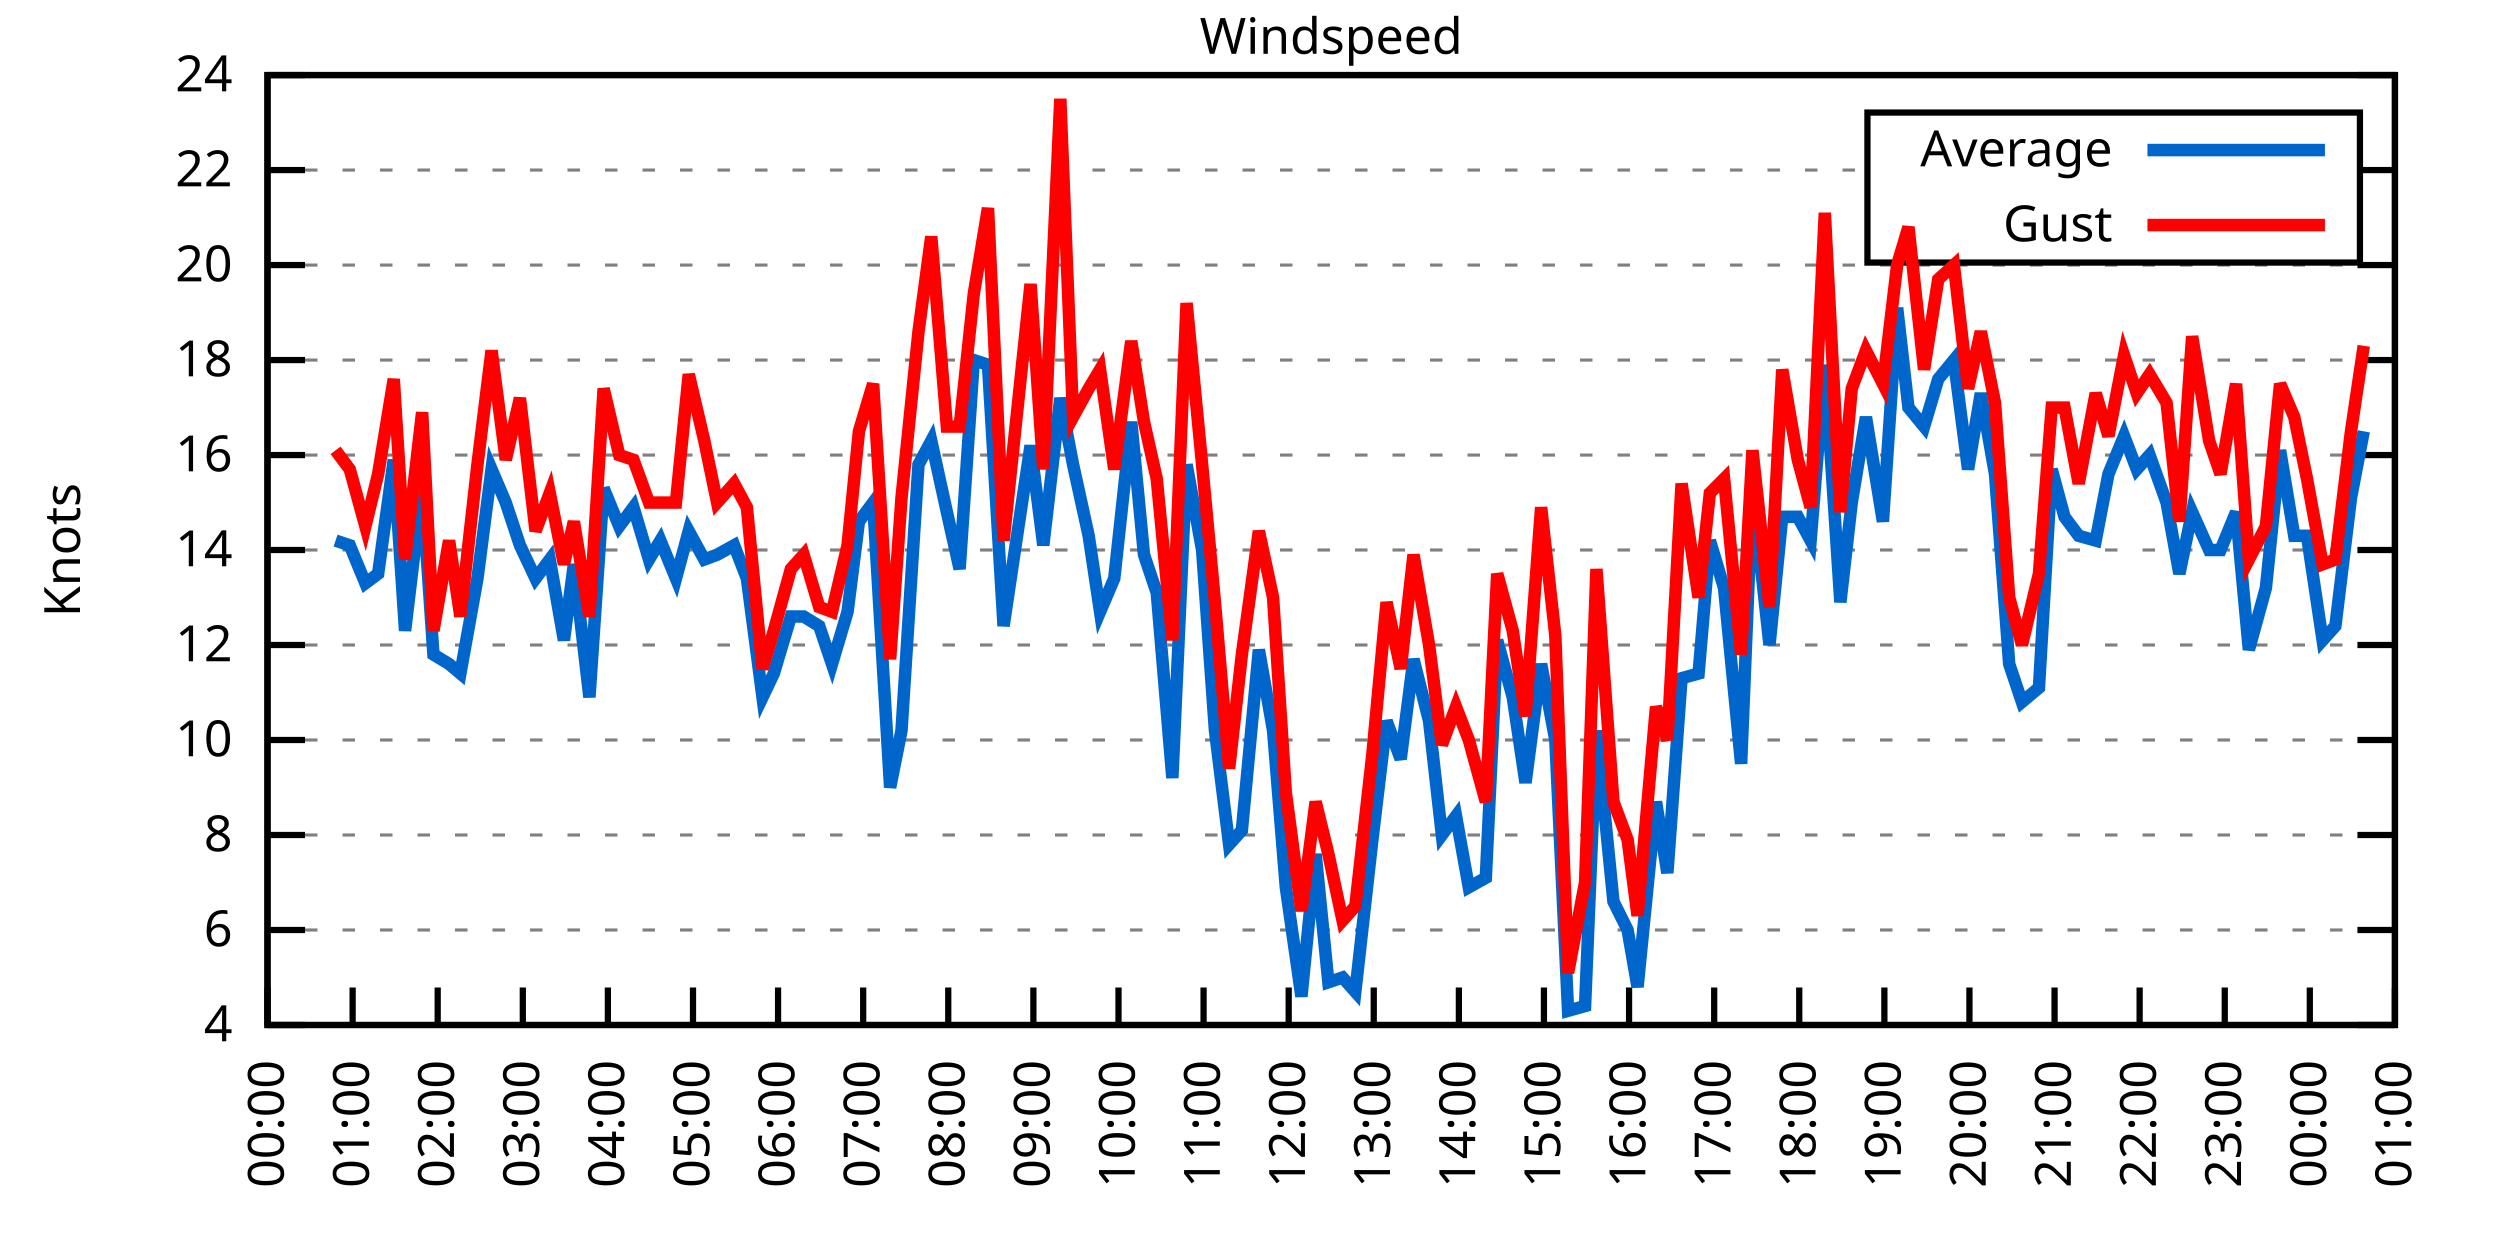
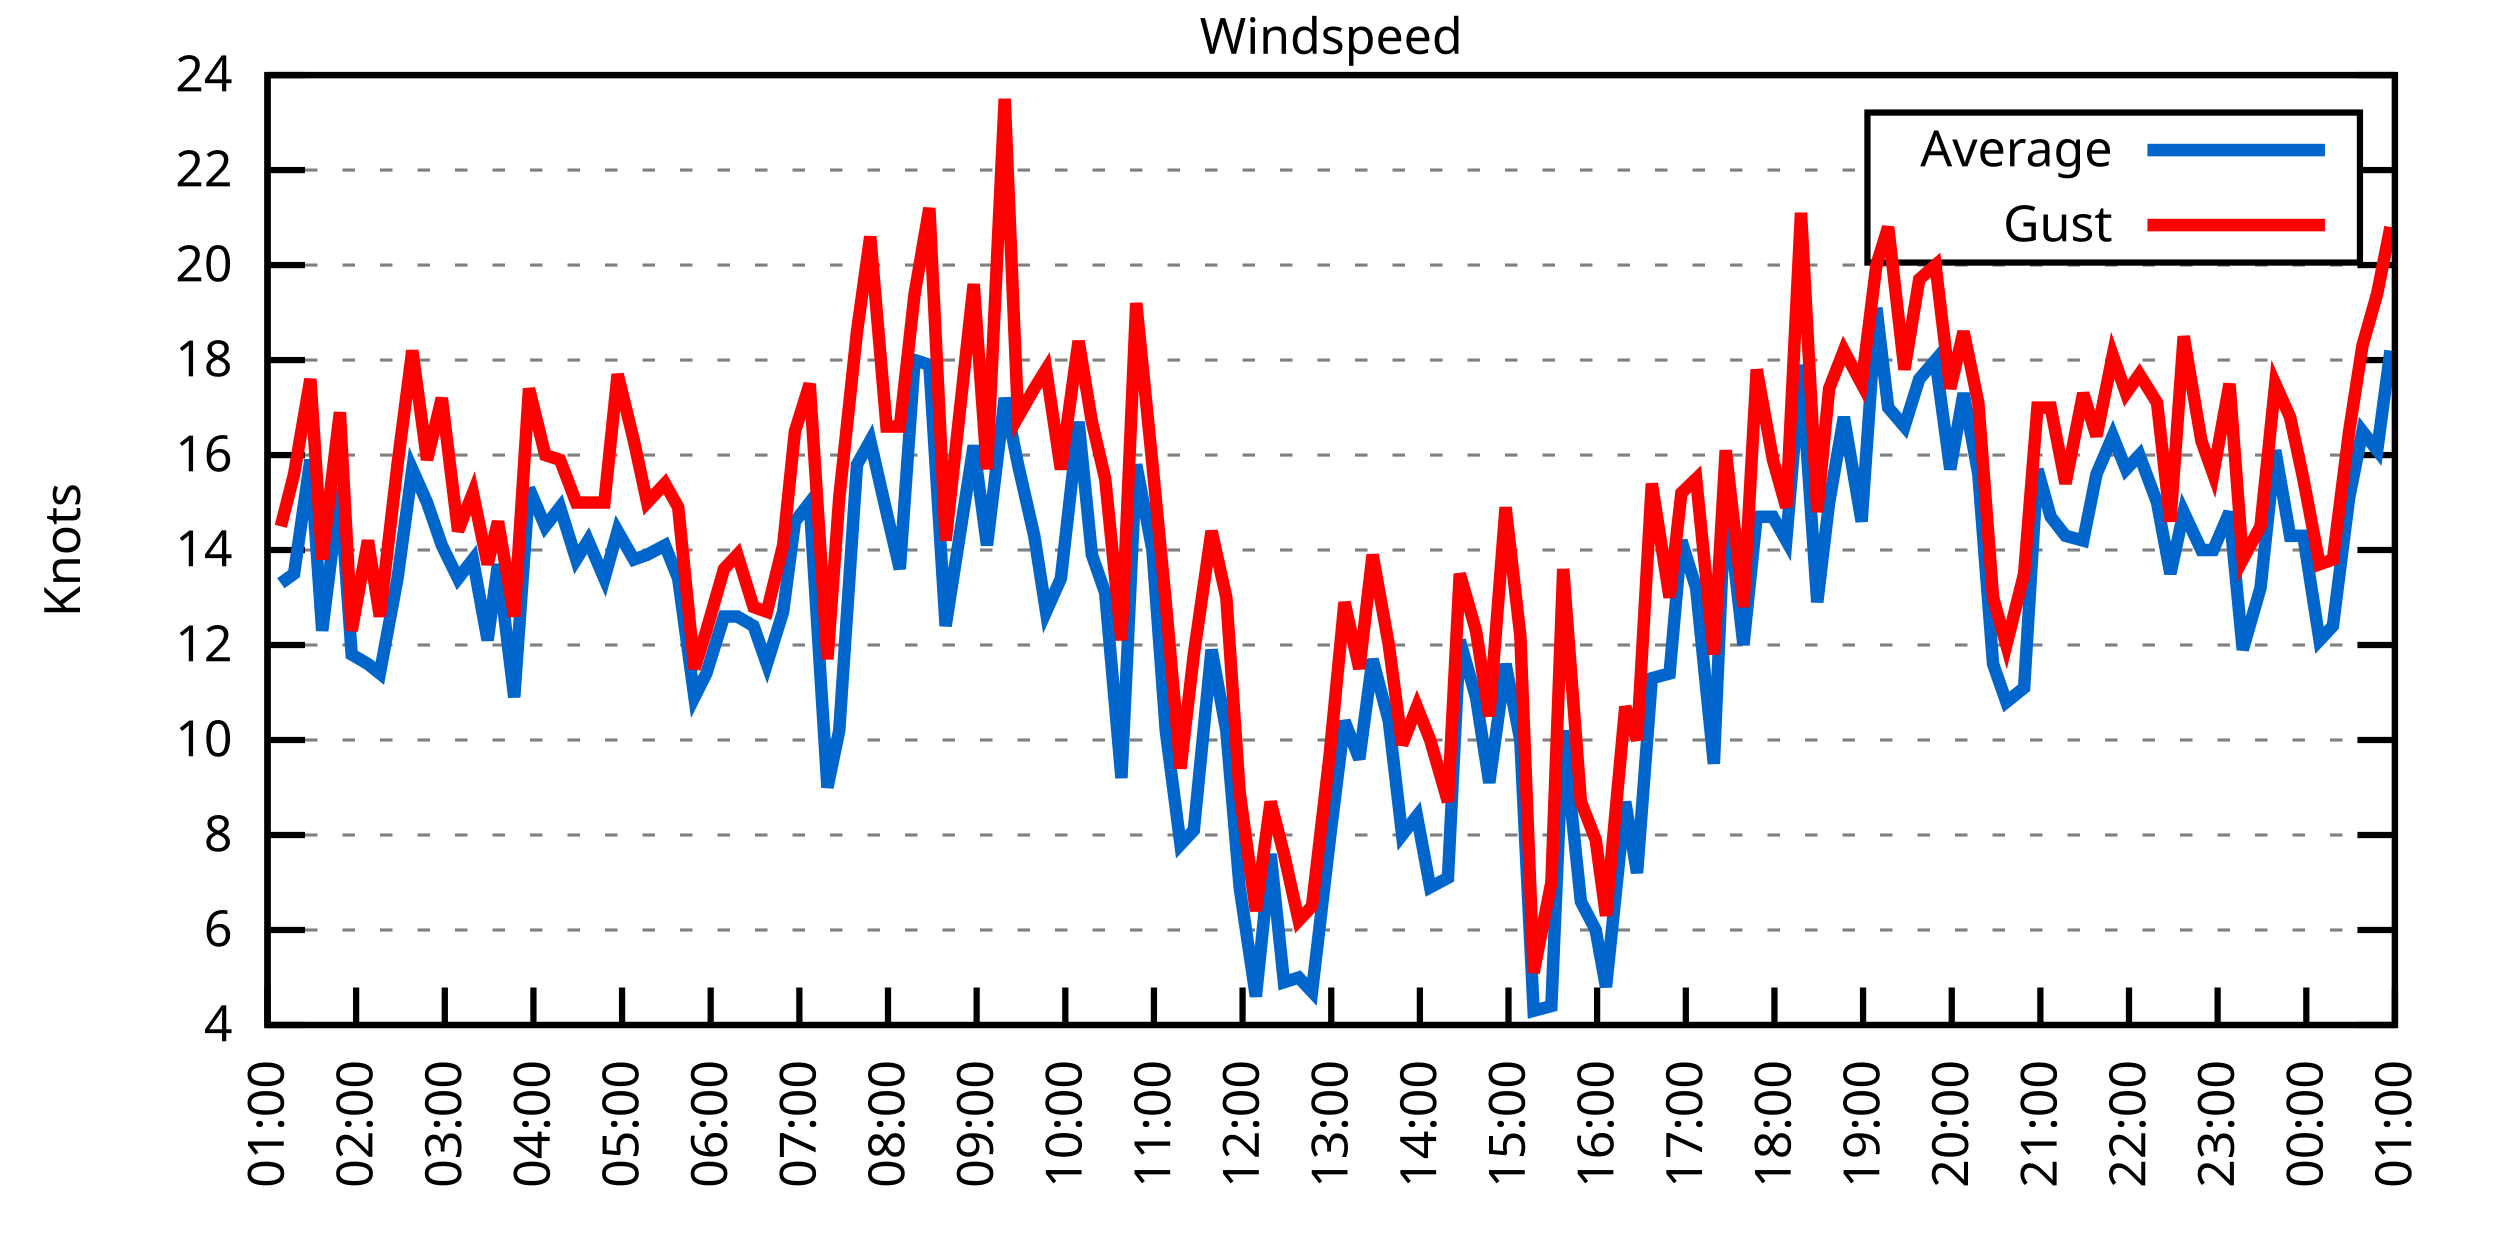
<svg xmlns="http://www.w3.org/2000/svg" xmlns:xlink="http://www.w3.org/1999/xlink" width="400" height="200" viewBox="0 0 400 200">
  <g id="gnuplot_canvas">
    <rect x="0" y="0" width="400" height="200" fill="none" />
    <defs>
      <circle id="gpDot" r="0.5" stroke-width="0.5" stroke="currentColor" />
      <path id="gpPt0" stroke-width="0.333" stroke="currentColor" d="M-1,0 h2 M0,-1 v2" />
      <path id="gpPt1" stroke-width="0.333" stroke="currentColor" d="M-1,-1 L1,1 M1,-1 L-1,1" />
      <path id="gpPt2" stroke-width="0.333" stroke="currentColor" d="M-1,0 L1,0 M0,-1 L0,1 M-1,-1 L1,1 M-1,1 L1,-1" />
      <rect id="gpPt3" stroke-width="0.333" stroke="currentColor" x="-1" y="-1" width="2" height="2" />
      <rect id="gpPt4" stroke-width="0.333" stroke="currentColor" fill="currentColor" x="-1" y="-1" width="2" height="2" />
      <circle id="gpPt5" stroke-width="0.333" stroke="currentColor" cx="0" cy="0" r="1" />
      <use xlink:href="#gpPt5" id="gpPt6" fill="currentColor" stroke="none" />
      <path id="gpPt7" stroke-width="0.333" stroke="currentColor" d="M0,-1.33 L-1.33,0.67 L1.33,0.67 z" />
      <use xlink:href="#gpPt7" id="gpPt8" fill="currentColor" stroke="none" />
      <use xlink:href="#gpPt7" id="gpPt9" stroke="currentColor" transform="rotate(180)" />
      <use xlink:href="#gpPt9" id="gpPt10" fill="currentColor" stroke="none" />
      <use xlink:href="#gpPt3" id="gpPt11" stroke="currentColor" transform="rotate(45)" />
      <use xlink:href="#gpPt11" id="gpPt12" fill="currentColor" stroke="none" />
      <path id="gpPt13" stroke-width="0.333" stroke="currentColor" d="M0,1.330 L1.265,0.411 L0.782,-1.067 L-0.782,-1.076 L-1.265,0.411 z" />
      <use xlink:href="#gpPt13" id="gpPt14" fill="currentColor" stroke="none" />
      <filter id="textbox" filterUnits="objectBoundingBox" x="0" y="0" height="1" width="1">
        <feFlood flood-color="white" flood-opacity="1" result="bgnd" />
        <feComposite in="SourceGraphic" in2="bgnd" operator="atop" />
      </filter>
      <filter id="greybox" filterUnits="objectBoundingBox" x="0" y="0" height="1" width="1">
        <feFlood flood-color="lightgrey" flood-opacity="1" result="grey" />
        <feComposite in="SourceGraphic" in2="grey" operator="atop" />
      </filter>
    </defs>
    <g fill="none" color="white" stroke="currentColor" stroke-width="1.00" stroke-linecap="butt" stroke-linejoin="miter">
</g>
    <g fill="none" color="black" stroke="currentColor" stroke-width="1.00" stroke-linecap="butt" stroke-linejoin="miter">
      <g stroke="none" shape-rendering="crispEdges">
        <polygon fill="rgb(255, 255, 255)" points="42.80,164.00 383.18,164.00 383.18,12.02 42.80,12.02 " />
      </g>
    </g>
    <g fill="none" color="black" stroke="currentColor" stroke-width="1.00" stroke-linecap="butt" stroke-linejoin="miter">
</g>
    <g fill="none" color="black" stroke="black" stroke-width="0.50" stroke-linecap="butt" stroke-linejoin="miter">
</g>
    <g fill="none" color="gray" stroke="currentColor" stroke-width="0.50" stroke-linecap="butt" stroke-linejoin="miter">
      <path stroke="gray" stroke-dasharray="2,4" class="gridline" d="M42.80,164.00 L383.19,164.00  " />
    </g>
    <g fill="none" color="gray" stroke="gray" stroke-width="1.00" stroke-linecap="butt" stroke-linejoin="miter">
</g>
    <g fill="none" color="black" stroke="currentColor" stroke-width="1.00" stroke-linecap="butt" stroke-linejoin="miter">
      <path stroke="black" d="M42.80,164.00 L48.80,164.00 M383.19,164.00 L377.19,164.00  " />
      <g transform="translate(37.20,166.60)" stroke="none" fill="black" font-family="Sans" font-size="8.00" text-anchor="end">
        <text>
          <tspan font-family="Sans"> 4</tspan>
        </text>
      </g>
    </g>
    <g fill="none" color="black" stroke="currentColor" stroke-width="1.00" stroke-linecap="butt" stroke-linejoin="miter">
</g>
    <g fill="none" color="black" stroke="black" stroke-width="0.50" stroke-linecap="butt" stroke-linejoin="miter">
</g>
    <g fill="none" color="gray" stroke="currentColor" stroke-width="0.50" stroke-linecap="butt" stroke-linejoin="miter">
      <path stroke="gray" stroke-dasharray="2,4" class="gridline" d="M42.80,148.80 L383.19,148.80  " />
    </g>
    <g fill="none" color="gray" stroke="gray" stroke-width="1.00" stroke-linecap="butt" stroke-linejoin="miter">
</g>
    <g fill="none" color="black" stroke="currentColor" stroke-width="1.00" stroke-linecap="butt" stroke-linejoin="miter">
      <path stroke="black" d="M42.80,148.80 L48.80,148.80 M383.19,148.80 L377.19,148.80  " />
      <g transform="translate(37.20,151.40)" stroke="none" fill="black" font-family="Sans" font-size="8.00" text-anchor="end">
        <text>
          <tspan font-family="Sans"> 6</tspan>
        </text>
      </g>
    </g>
    <g fill="none" color="black" stroke="currentColor" stroke-width="1.00" stroke-linecap="butt" stroke-linejoin="miter">
</g>
    <g fill="none" color="black" stroke="black" stroke-width="0.50" stroke-linecap="butt" stroke-linejoin="miter">
</g>
    <g fill="none" color="gray" stroke="currentColor" stroke-width="0.50" stroke-linecap="butt" stroke-linejoin="miter">
      <path stroke="gray" stroke-dasharray="2,4" class="gridline" d="M42.80,133.60 L383.19,133.60  " />
    </g>
    <g fill="none" color="gray" stroke="gray" stroke-width="1.00" stroke-linecap="butt" stroke-linejoin="miter">
</g>
    <g fill="none" color="black" stroke="currentColor" stroke-width="1.00" stroke-linecap="butt" stroke-linejoin="miter">
      <path stroke="black" d="M42.80,133.60 L48.80,133.60 M383.19,133.60 L377.19,133.60  " />
      <g transform="translate(37.20,136.20)" stroke="none" fill="black" font-family="Sans" font-size="8.00" text-anchor="end">
        <text>
          <tspan font-family="Sans"> 8</tspan>
        </text>
      </g>
    </g>
    <g fill="none" color="black" stroke="currentColor" stroke-width="1.00" stroke-linecap="butt" stroke-linejoin="miter">
</g>
    <g fill="none" color="black" stroke="black" stroke-width="0.50" stroke-linecap="butt" stroke-linejoin="miter">
</g>
    <g fill="none" color="gray" stroke="currentColor" stroke-width="0.50" stroke-linecap="butt" stroke-linejoin="miter">
      <path stroke="gray" stroke-dasharray="2,4" class="gridline" d="M42.80,118.40 L383.19,118.40  " />
    </g>
    <g fill="none" color="gray" stroke="gray" stroke-width="1.00" stroke-linecap="butt" stroke-linejoin="miter">
</g>
    <g fill="none" color="black" stroke="currentColor" stroke-width="1.00" stroke-linecap="butt" stroke-linejoin="miter">
      <path stroke="black" d="M42.80,118.40 L48.80,118.40 M383.19,118.40 L377.19,118.40  " />
      <g transform="translate(37.20,121.00)" stroke="none" fill="black" font-family="Sans" font-size="8.00" text-anchor="end">
        <text>
          <tspan font-family="Sans"> 10</tspan>
        </text>
      </g>
    </g>
    <g fill="none" color="black" stroke="currentColor" stroke-width="1.00" stroke-linecap="butt" stroke-linejoin="miter">
</g>
    <g fill="none" color="black" stroke="black" stroke-width="0.50" stroke-linecap="butt" stroke-linejoin="miter">
</g>
    <g fill="none" color="gray" stroke="currentColor" stroke-width="0.50" stroke-linecap="butt" stroke-linejoin="miter">
      <path stroke="gray" stroke-dasharray="2,4" class="gridline" d="M42.80,103.20 L383.19,103.20  " />
    </g>
    <g fill="none" color="gray" stroke="gray" stroke-width="1.00" stroke-linecap="butt" stroke-linejoin="miter">
</g>
    <g fill="none" color="black" stroke="currentColor" stroke-width="1.00" stroke-linecap="butt" stroke-linejoin="miter">
      <path stroke="black" d="M42.80,103.20 L48.80,103.20 M383.19,103.20 L377.19,103.20  " />
      <g transform="translate(37.20,105.80)" stroke="none" fill="black" font-family="Sans" font-size="8.00" text-anchor="end">
        <text>
          <tspan font-family="Sans"> 12</tspan>
        </text>
      </g>
    </g>
    <g fill="none" color="black" stroke="currentColor" stroke-width="1.00" stroke-linecap="butt" stroke-linejoin="miter">
</g>
    <g fill="none" color="black" stroke="black" stroke-width="0.50" stroke-linecap="butt" stroke-linejoin="miter">
</g>
    <g fill="none" color="gray" stroke="currentColor" stroke-width="0.50" stroke-linecap="butt" stroke-linejoin="miter">
      <path stroke="gray" stroke-dasharray="2,4" class="gridline" d="M42.80,88.00 L383.19,88.00  " />
    </g>
    <g fill="none" color="gray" stroke="gray" stroke-width="1.00" stroke-linecap="butt" stroke-linejoin="miter">
</g>
    <g fill="none" color="black" stroke="currentColor" stroke-width="1.00" stroke-linecap="butt" stroke-linejoin="miter">
      <path stroke="black" d="M42.80,88.00 L48.80,88.00 M383.19,88.00 L377.19,88.00  " />
      <g transform="translate(37.20,90.60)" stroke="none" fill="black" font-family="Sans" font-size="8.00" text-anchor="end">
        <text>
          <tspan font-family="Sans"> 14</tspan>
        </text>
      </g>
    </g>
    <g fill="none" color="black" stroke="currentColor" stroke-width="1.00" stroke-linecap="butt" stroke-linejoin="miter">
</g>
    <g fill="none" color="black" stroke="black" stroke-width="0.50" stroke-linecap="butt" stroke-linejoin="miter">
</g>
    <g fill="none" color="gray" stroke="currentColor" stroke-width="0.50" stroke-linecap="butt" stroke-linejoin="miter">
      <path stroke="gray" stroke-dasharray="2,4" class="gridline" d="M42.80,72.81 L383.19,72.81  " />
    </g>
    <g fill="none" color="gray" stroke="gray" stroke-width="1.00" stroke-linecap="butt" stroke-linejoin="miter">
</g>
    <g fill="none" color="black" stroke="currentColor" stroke-width="1.00" stroke-linecap="butt" stroke-linejoin="miter">
      <path stroke="black" d="M42.80,72.81 L48.80,72.81 M383.19,72.81 L377.19,72.81  " />
      <g transform="translate(37.20,75.41)" stroke="none" fill="black" font-family="Sans" font-size="8.00" text-anchor="end">
        <text>
          <tspan font-family="Sans"> 16</tspan>
        </text>
      </g>
    </g>
    <g fill="none" color="black" stroke="currentColor" stroke-width="1.00" stroke-linecap="butt" stroke-linejoin="miter">
</g>
    <g fill="none" color="black" stroke="black" stroke-width="0.50" stroke-linecap="butt" stroke-linejoin="miter">
</g>
    <g fill="none" color="gray" stroke="currentColor" stroke-width="0.50" stroke-linecap="butt" stroke-linejoin="miter">
      <path stroke="gray" stroke-dasharray="2,4" class="gridline" d="M42.80,57.61 L383.19,57.61  " />
    </g>
    <g fill="none" color="gray" stroke="gray" stroke-width="1.00" stroke-linecap="butt" stroke-linejoin="miter">
</g>
    <g fill="none" color="black" stroke="currentColor" stroke-width="1.00" stroke-linecap="butt" stroke-linejoin="miter">
      <path stroke="black" d="M42.80,57.61 L48.80,57.61 M383.19,57.61 L377.19,57.61  " />
      <g transform="translate(37.20,60.21)" stroke="none" fill="black" font-family="Sans" font-size="8.00" text-anchor="end">
        <text>
          <tspan font-family="Sans"> 18</tspan>
        </text>
      </g>
    </g>
    <g fill="none" color="black" stroke="currentColor" stroke-width="1.00" stroke-linecap="butt" stroke-linejoin="miter">
</g>
    <g fill="none" color="black" stroke="black" stroke-width="0.50" stroke-linecap="butt" stroke-linejoin="miter">
</g>
    <g fill="none" color="gray" stroke="currentColor" stroke-width="0.50" stroke-linecap="butt" stroke-linejoin="miter">
      <path stroke="gray" stroke-dasharray="2,4" class="gridline" d="M42.80,42.41 L383.19,42.41  " />
    </g>
    <g fill="none" color="gray" stroke="gray" stroke-width="1.00" stroke-linecap="butt" stroke-linejoin="miter">
</g>
    <g fill="none" color="black" stroke="currentColor" stroke-width="1.00" stroke-linecap="butt" stroke-linejoin="miter">
      <path stroke="black" d="M42.80,42.41 L48.80,42.41 M383.19,42.41 L377.19,42.41  " />
      <g transform="translate(37.20,45.01)" stroke="none" fill="black" font-family="Sans" font-size="8.00" text-anchor="end">
        <text>
          <tspan font-family="Sans"> 20</tspan>
        </text>
      </g>
    </g>
    <g fill="none" color="black" stroke="currentColor" stroke-width="1.00" stroke-linecap="butt" stroke-linejoin="miter">
</g>
    <g fill="none" color="black" stroke="black" stroke-width="0.50" stroke-linecap="butt" stroke-linejoin="miter">
</g>
    <g fill="none" color="gray" stroke="currentColor" stroke-width="0.50" stroke-linecap="butt" stroke-linejoin="miter">
      <path stroke="gray" stroke-dasharray="2,4" class="gridline" d="M42.80,27.21 L298.79,27.21 M377.59,27.21 L383.19,27.21  " />
    </g>
    <g fill="none" color="gray" stroke="gray" stroke-width="1.00" stroke-linecap="butt" stroke-linejoin="miter">
</g>
    <g fill="none" color="black" stroke="currentColor" stroke-width="1.00" stroke-linecap="butt" stroke-linejoin="miter">
      <path stroke="black" d="M42.80,27.21 L48.80,27.21 M383.19,27.21 L377.19,27.21  " />
      <g transform="translate(37.20,29.81)" stroke="none" fill="black" font-family="Sans" font-size="8.00" text-anchor="end">
        <text>
          <tspan font-family="Sans"> 22</tspan>
        </text>
      </g>
    </g>
    <g fill="none" color="black" stroke="currentColor" stroke-width="1.00" stroke-linecap="butt" stroke-linejoin="miter">
</g>
    <g fill="none" color="black" stroke="black" stroke-width="0.50" stroke-linecap="butt" stroke-linejoin="miter">
</g>
    <g fill="none" color="gray" stroke="currentColor" stroke-width="0.50" stroke-linecap="butt" stroke-linejoin="miter">
      <path stroke="gray" stroke-dasharray="2,4" class="gridline" d="M42.80,12.01 L383.19,12.01  " />
    </g>
    <g fill="none" color="gray" stroke="gray" stroke-width="1.00" stroke-linecap="butt" stroke-linejoin="miter">
</g>
    <g fill="none" color="black" stroke="currentColor" stroke-width="1.00" stroke-linecap="butt" stroke-linejoin="miter">
      <path stroke="black" d="M42.80,12.01 L48.80,12.01 M383.19,12.01 L377.19,12.01  " />
      <g transform="translate(37.20,14.61)" stroke="none" fill="black" font-family="Sans" font-size="8.00" text-anchor="end">
        <text>
          <tspan font-family="Sans"> 24</tspan>
        </text>
      </g>
    </g>
    <g fill="none" color="black" stroke="currentColor" stroke-width="1.00" stroke-linecap="butt" stroke-linejoin="miter">
      <path stroke="black" d="M42.80,164.00 L42.80,158.00  " />
      <g transform="translate(45.40,169.60) rotate(270.00)" stroke="none" fill="black" font-family="Sans" font-size="8.00" text-anchor="end">
        <text>
-           <tspan font-family="Sans">00:00</tspan>
-         </text>
-       </g>
-     </g>
-     <g fill="none" color="black" stroke="currentColor" stroke-width="1.00" stroke-linecap="butt" stroke-linejoin="miter">
-       <path stroke="black" d="M56.42,164.00 L56.42,158.00  " />
-       <g transform="translate(59.02,169.60) rotate(270.00)" stroke="none" fill="black" font-family="Sans" font-size="8.00" text-anchor="end">
-         <text>
          <tspan font-family="Sans">01:00</tspan>
        </text>
      </g>
    </g>
    <g fill="none" color="black" stroke="currentColor" stroke-width="1.00" stroke-linecap="butt" stroke-linejoin="miter">
-       <path stroke="black" d="M70.03,164.00 L70.03,158.00  " />
-       <g transform="translate(72.63,169.60) rotate(270.00)" stroke="none" fill="black" font-family="Sans" font-size="8.00" text-anchor="end">
+       <path stroke="black" d="M56.98,164.00 L56.98,158.00  " />
+       <g transform="translate(59.58,169.60) rotate(270.00)" stroke="none" fill="black" font-family="Sans" font-size="8.00" text-anchor="end">
        <text>
          <tspan font-family="Sans">02:00</tspan>
        </text>
      </g>
    </g>
    <g fill="none" color="black" stroke="currentColor" stroke-width="1.00" stroke-linecap="butt" stroke-linejoin="miter">
-       <path stroke="black" d="M83.65,164.00 L83.65,158.00  " />
-       <g transform="translate(86.25,169.60) rotate(270.00)" stroke="none" fill="black" font-family="Sans" font-size="8.00" text-anchor="end">
+       <path stroke="black" d="M71.17,164.00 L71.17,158.00  " />
+       <g transform="translate(73.77,169.60) rotate(270.00)" stroke="none" fill="black" font-family="Sans" font-size="8.00" text-anchor="end">
        <text>
          <tspan font-family="Sans">03:00</tspan>
        </text>
      </g>
    </g>
    <g fill="none" color="black" stroke="currentColor" stroke-width="1.00" stroke-linecap="butt" stroke-linejoin="miter">
-       <path stroke="black" d="M97.26,164.00 L97.26,158.00  " />
-       <g transform="translate(99.86,169.60) rotate(270.00)" stroke="none" fill="black" font-family="Sans" font-size="8.00" text-anchor="end">
+       <path stroke="black" d="M85.35,164.00 L85.35,158.00  " />
+       <g transform="translate(87.95,169.60) rotate(270.00)" stroke="none" fill="black" font-family="Sans" font-size="8.00" text-anchor="end">
        <text>
          <tspan font-family="Sans">04:00</tspan>
        </text>
      </g>
    </g>
    <g fill="none" color="black" stroke="currentColor" stroke-width="1.00" stroke-linecap="butt" stroke-linejoin="miter">
-       <path stroke="black" d="M110.88,164.00 L110.88,158.00  " />
-       <g transform="translate(113.48,169.60) rotate(270.00)" stroke="none" fill="black" font-family="Sans" font-size="8.00" text-anchor="end">
+       <path stroke="black" d="M99.53,164.00 L99.53,158.00  " />
+       <g transform="translate(102.13,169.60) rotate(270.00)" stroke="none" fill="black" font-family="Sans" font-size="8.00" text-anchor="end">
        <text>
          <tspan font-family="Sans">05:00</tspan>
        </text>
      </g>
    </g>
    <g fill="none" color="black" stroke="currentColor" stroke-width="1.00" stroke-linecap="butt" stroke-linejoin="miter">
-       <path stroke="black" d="M124.49,164.00 L124.49,158.00  " />
-       <g transform="translate(127.09,169.60) rotate(270.00)" stroke="none" fill="black" font-family="Sans" font-size="8.00" text-anchor="end">
+       <path stroke="black" d="M113.71,164.00 L113.71,158.00  " />
+       <g transform="translate(116.31,169.60) rotate(270.00)" stroke="none" fill="black" font-family="Sans" font-size="8.00" text-anchor="end">
        <text>
          <tspan font-family="Sans">06:00</tspan>
        </text>
      </g>
    </g>
    <g fill="none" color="black" stroke="currentColor" stroke-width="1.00" stroke-linecap="butt" stroke-linejoin="miter">
-       <path stroke="black" d="M138.11,164.00 L138.11,158.00  " />
-       <g transform="translate(140.71,169.60) rotate(270.00)" stroke="none" fill="black" font-family="Sans" font-size="8.00" text-anchor="end">
+       <path stroke="black" d="M127.90,164.00 L127.90,158.00  " />
+       <g transform="translate(130.50,169.60) rotate(270.00)" stroke="none" fill="black" font-family="Sans" font-size="8.00" text-anchor="end">
        <text>
          <tspan font-family="Sans">07:00</tspan>
        </text>
      </g>
    </g>
    <g fill="none" color="black" stroke="currentColor" stroke-width="1.00" stroke-linecap="butt" stroke-linejoin="miter">
-       <path stroke="black" d="M151.72,164.00 L151.72,158.00  " />
-       <g transform="translate(154.32,169.60) rotate(270.00)" stroke="none" fill="black" font-family="Sans" font-size="8.00" text-anchor="end">
+       <path stroke="black" d="M142.08,164.00 L142.08,158.00  " />
+       <g transform="translate(144.68,169.60) rotate(270.00)" stroke="none" fill="black" font-family="Sans" font-size="8.00" text-anchor="end">
        <text>
          <tspan font-family="Sans">08:00</tspan>
        </text>
      </g>
    </g>
    <g fill="none" color="black" stroke="currentColor" stroke-width="1.00" stroke-linecap="butt" stroke-linejoin="miter">
-       <path stroke="black" d="M165.34,164.00 L165.34,158.00  " />
-       <g transform="translate(167.94,169.60) rotate(270.00)" stroke="none" fill="black" font-family="Sans" font-size="8.00" text-anchor="end">
+       <path stroke="black" d="M156.26,164.00 L156.26,158.00  " />
+       <g transform="translate(158.86,169.60) rotate(270.00)" stroke="none" fill="black" font-family="Sans" font-size="8.00" text-anchor="end">
        <text>
          <tspan font-family="Sans">09:00</tspan>
        </text>
      </g>
    </g>
    <g fill="none" color="black" stroke="currentColor" stroke-width="1.00" stroke-linecap="butt" stroke-linejoin="miter">
-       <path stroke="black" d="M178.96,164.00 L178.96,158.00  " />
-       <g transform="translate(181.56,169.60) rotate(270.00)" stroke="none" fill="black" font-family="Sans" font-size="8.00" text-anchor="end">
+       <path stroke="black" d="M170.45,164.00 L170.45,158.00  " />
+       <g transform="translate(173.05,169.60) rotate(270.00)" stroke="none" fill="black" font-family="Sans" font-size="8.00" text-anchor="end">
        <text>
          <tspan font-family="Sans">10:00</tspan>
        </text>
      </g>
    </g>
    <g fill="none" color="black" stroke="currentColor" stroke-width="1.00" stroke-linecap="butt" stroke-linejoin="miter">
-       <path stroke="black" d="M192.57,164.00 L192.57,158.00  " />
-       <g transform="translate(195.17,169.60) rotate(270.00)" stroke="none" fill="black" font-family="Sans" font-size="8.00" text-anchor="end">
+       <path stroke="black" d="M184.63,164.00 L184.63,158.00  " />
+       <g transform="translate(187.23,169.60) rotate(270.00)" stroke="none" fill="black" font-family="Sans" font-size="8.00" text-anchor="end">
        <text>
          <tspan font-family="Sans">11:00</tspan>
        </text>
      </g>
    </g>
    <g fill="none" color="black" stroke="currentColor" stroke-width="1.00" stroke-linecap="butt" stroke-linejoin="miter">
-       <path stroke="black" d="M206.19,164.00 L206.19,158.00  " />
-       <g transform="translate(208.79,169.60) rotate(270.00)" stroke="none" fill="black" font-family="Sans" font-size="8.00" text-anchor="end">
+       <path stroke="black" d="M198.81,164.00 L198.81,158.00  " />
+       <g transform="translate(201.41,169.60) rotate(270.00)" stroke="none" fill="black" font-family="Sans" font-size="8.00" text-anchor="end">
        <text>
          <tspan font-family="Sans">12:00</tspan>
        </text>
      </g>
    </g>
    <g fill="none" color="black" stroke="currentColor" stroke-width="1.00" stroke-linecap="butt" stroke-linejoin="miter">
-       <path stroke="black" d="M219.80,164.00 L219.80,158.00  " />
-       <g transform="translate(222.40,169.60) rotate(270.00)" stroke="none" fill="black" font-family="Sans" font-size="8.00" text-anchor="end">
+       <path stroke="black" d="M213.00,164.00 L213.00,158.00  " />
+       <g transform="translate(215.60,169.60) rotate(270.00)" stroke="none" fill="black" font-family="Sans" font-size="8.00" text-anchor="end">
        <text>
          <tspan font-family="Sans">13:00</tspan>
        </text>
      </g>
    </g>
    <g fill="none" color="black" stroke="currentColor" stroke-width="1.00" stroke-linecap="butt" stroke-linejoin="miter">
-       <path stroke="black" d="M233.42,164.00 L233.42,158.00  " />
-       <g transform="translate(236.02,169.60) rotate(270.00)" stroke="none" fill="black" font-family="Sans" font-size="8.00" text-anchor="end">
+       <path stroke="black" d="M227.18,164.00 L227.18,158.00  " />
+       <g transform="translate(229.78,169.60) rotate(270.00)" stroke="none" fill="black" font-family="Sans" font-size="8.00" text-anchor="end">
        <text>
          <tspan font-family="Sans">14:00</tspan>
        </text>
      </g>
    </g>
    <g fill="none" color="black" stroke="currentColor" stroke-width="1.00" stroke-linecap="butt" stroke-linejoin="miter">
-       <path stroke="black" d="M247.03,164.00 L247.03,158.00  " />
-       <g transform="translate(249.63,169.60) rotate(270.00)" stroke="none" fill="black" font-family="Sans" font-size="8.00" text-anchor="end">
+       <path stroke="black" d="M241.36,164.00 L241.36,158.00  " />
+       <g transform="translate(243.96,169.60) rotate(270.00)" stroke="none" fill="black" font-family="Sans" font-size="8.00" text-anchor="end">
        <text>
          <tspan font-family="Sans">15:00</tspan>
        </text>
      </g>
    </g>
    <g fill="none" color="black" stroke="currentColor" stroke-width="1.00" stroke-linecap="butt" stroke-linejoin="miter">
-       <path stroke="black" d="M260.65,164.00 L260.65,158.00  " />
-       <g transform="translate(263.25,169.60) rotate(270.00)" stroke="none" fill="black" font-family="Sans" font-size="8.00" text-anchor="end">
+       <path stroke="black" d="M255.54,164.00 L255.54,158.00  " />
+       <g transform="translate(258.14,169.60) rotate(270.00)" stroke="none" fill="black" font-family="Sans" font-size="8.00" text-anchor="end">
        <text>
          <tspan font-family="Sans">16:00</tspan>
        </text>
      </g>
    </g>
    <g fill="none" color="black" stroke="currentColor" stroke-width="1.00" stroke-linecap="butt" stroke-linejoin="miter">
-       <path stroke="black" d="M274.27,164.00 L274.27,158.00  " />
-       <g transform="translate(276.87,169.60) rotate(270.00)" stroke="none" fill="black" font-family="Sans" font-size="8.00" text-anchor="end">
+       <path stroke="black" d="M269.73,164.00 L269.73,158.00  " />
+       <g transform="translate(272.33,169.60) rotate(270.00)" stroke="none" fill="black" font-family="Sans" font-size="8.00" text-anchor="end">
        <text>
          <tspan font-family="Sans">17:00</tspan>
        </text>
      </g>
    </g>
    <g fill="none" color="black" stroke="currentColor" stroke-width="1.00" stroke-linecap="butt" stroke-linejoin="miter">
-       <path stroke="black" d="M287.88,164.00 L287.88,158.00  " />
-       <g transform="translate(290.48,169.60) rotate(270.00)" stroke="none" fill="black" font-family="Sans" font-size="8.00" text-anchor="end">
+       <path stroke="black" d="M283.91,164.00 L283.91,158.00  " />
+       <g transform="translate(286.51,169.60) rotate(270.00)" stroke="none" fill="black" font-family="Sans" font-size="8.00" text-anchor="end">
        <text>
          <tspan font-family="Sans">18:00</tspan>
        </text>
      </g>
    </g>
    <g fill="none" color="black" stroke="currentColor" stroke-width="1.00" stroke-linecap="butt" stroke-linejoin="miter">
-       <path stroke="black" d="M301.50,164.00 L301.50,158.00  " />
-       <g transform="translate(304.10,169.60) rotate(270.00)" stroke="none" fill="black" font-family="Sans" font-size="8.00" text-anchor="end">
+       <path stroke="black" d="M298.09,164.00 L298.09,158.00  " />
+       <g transform="translate(300.69,169.60) rotate(270.00)" stroke="none" fill="black" font-family="Sans" font-size="8.00" text-anchor="end">
        <text>
          <tspan font-family="Sans">19:00</tspan>
        </text>
      </g>
    </g>
    <g fill="none" color="black" stroke="currentColor" stroke-width="1.00" stroke-linecap="butt" stroke-linejoin="miter">
-       <path stroke="black" d="M315.11,164.00 L315.11,158.00  " />
-       <g transform="translate(317.71,169.60) rotate(270.00)" stroke="none" fill="black" font-family="Sans" font-size="8.00" text-anchor="end">
+       <path stroke="black" d="M312.28,164.00 L312.28,158.00  " />
+       <g transform="translate(314.88,169.60) rotate(270.00)" stroke="none" fill="black" font-family="Sans" font-size="8.00" text-anchor="end">
        <text>
          <tspan font-family="Sans">20:00</tspan>
        </text>
      </g>
    </g>
    <g fill="none" color="black" stroke="currentColor" stroke-width="1.00" stroke-linecap="butt" stroke-linejoin="miter">
-       <path stroke="black" d="M328.73,164.00 L328.73,158.00  " />
-       <g transform="translate(331.33,169.60) rotate(270.00)" stroke="none" fill="black" font-family="Sans" font-size="8.00" text-anchor="end">
+       <path stroke="black" d="M326.46,164.00 L326.46,158.00  " />
+       <g transform="translate(329.06,169.60) rotate(270.00)" stroke="none" fill="black" font-family="Sans" font-size="8.00" text-anchor="end">
        <text>
          <tspan font-family="Sans">21:00</tspan>
        </text>
      </g>
    </g>
    <g fill="none" color="black" stroke="currentColor" stroke-width="1.00" stroke-linecap="butt" stroke-linejoin="miter">
-       <path stroke="black" d="M342.34,164.00 L342.34,158.00  " />
-       <g transform="translate(344.94,169.60) rotate(270.00)" stroke="none" fill="black" font-family="Sans" font-size="8.00" text-anchor="end">
+       <path stroke="black" d="M340.64,164.00 L340.64,158.00  " />
+       <g transform="translate(343.24,169.60) rotate(270.00)" stroke="none" fill="black" font-family="Sans" font-size="8.00" text-anchor="end">
        <text>
          <tspan font-family="Sans">22:00</tspan>
        </text>
      </g>
    </g>
    <g fill="none" color="black" stroke="currentColor" stroke-width="1.00" stroke-linecap="butt" stroke-linejoin="miter">
-       <path stroke="black" d="M355.96,164.00 L355.96,158.00  " />
-       <g transform="translate(358.56,169.60) rotate(270.00)" stroke="none" fill="black" font-family="Sans" font-size="8.00" text-anchor="end">
+       <path stroke="black" d="M354.82,164.00 L354.82,158.00  " />
+       <g transform="translate(357.42,169.60) rotate(270.00)" stroke="none" fill="black" font-family="Sans" font-size="8.00" text-anchor="end">
        <text>
          <tspan font-family="Sans">23:00</tspan>
        </text>
      </g>
    </g>
    <g fill="none" color="black" stroke="currentColor" stroke-width="1.00" stroke-linecap="butt" stroke-linejoin="miter">
-       <path stroke="black" d="M369.57,164.00 L369.57,158.00  " />
-       <g transform="translate(372.17,169.60) rotate(270.00)" stroke="none" fill="black" font-family="Sans" font-size="8.00" text-anchor="end">
+       <path stroke="black" d="M369.01,164.00 L369.01,158.00  " />
+       <g transform="translate(371.61,169.60) rotate(270.00)" stroke="none" fill="black" font-family="Sans" font-size="8.00" text-anchor="end">
        <text>
          <tspan font-family="Sans">00:00</tspan>
        </text>
      </g>
    </g>
    <g fill="none" color="black" stroke="currentColor" stroke-width="1.00" stroke-linecap="butt" stroke-linejoin="miter">
      <path stroke="black" d="M383.19,164.00 L383.19,158.00  " />
      <g transform="translate(385.79,169.60) rotate(270.00)" stroke="none" fill="black" font-family="Sans" font-size="8.00" text-anchor="end">
        <text>
          <tspan font-family="Sans">01:00</tspan>
        </text>
      </g>
    </g>
    <g fill="none" color="black" stroke="currentColor" stroke-width="1.00" stroke-linecap="butt" stroke-linejoin="miter">
</g>
    <g fill="none" color="black" stroke="currentColor" stroke-width="1.00" stroke-linecap="butt" stroke-linejoin="miter">
      <path stroke="black" d="M42.80,12.01 L42.80,164.00 L383.19,164.00 L383.19,12.01 L42.80,12.01 Z  " />
    </g>
    <g fill="none" color="black" stroke="currentColor" stroke-width="1.00" stroke-linecap="butt" stroke-linejoin="miter">
</g>
    <g fill="none" color="black" stroke="currentColor" stroke-width="1.00" stroke-linecap="butt" stroke-linejoin="miter">
      <path stroke="black" d="M298.79,42.01 L298.79,18.01 L377.59,18.01 L377.59,42.01 L298.79,42.01 Z  " />
    </g>
    <g id="Windspeed_plot_1">
      <g fill="none" color="white" stroke="black" stroke-width="2.00" stroke-linecap="butt" stroke-linejoin="miter">
</g>
      <g fill="none" color="black" stroke="currentColor" stroke-width="2.00" stroke-linecap="butt" stroke-linejoin="miter">
        <g transform="translate(337.99,26.61)" stroke="none" fill="black" font-family="Sans" font-size="8.00" text-anchor="end">
          <text>
            <tspan font-family="Sans">Average</tspan>
          </text>
        </g>
      </g>
      <g fill="none" color="black" stroke="currentColor" stroke-width="2.00" stroke-linecap="butt" stroke-linejoin="miter">
-         <path stroke="rgb(  0, 102, 204)" d="M343.59,24.01 L371.99,24.01 M53.69,86.49 L55.96,87.25 L58.46,93.32 L60.50,91.80 L63.00,73.57 L64.81,100.92   L67.54,78.13 L69.35,104.72 L71.85,106.24 L73.66,107.76 L76.39,92.56 L78.65,75.09 L80.92,80.41 L83.19,87.25   L85.69,92.56 L87.96,89.52 L90.23,102.44 L91.82,90.28 L94.31,111.56 L96.58,78.13 L99.08,84.21 L101.35,81.17   L103.84,89.52 L105.66,86.49 L108.15,92.56 L110.20,84.97 L112.69,89.52 L114.74,88.76 L117.46,87.25 L119.50,92.56   L122.00,111.56 L123.81,107.76 L126.54,98.64 L128.58,98.64 L131.07,100.16 L133.12,106.24 L135.61,97.88 L137.43,83.45   L139.70,80.41 L142.42,126.00 L144.24,116.88 L146.96,74.33 L149.00,70.53 L151.50,81.93 L153.54,91.04 L155.81,57.61   L158.08,58.37 L160.57,100.16 L164.89,71.29 L166.93,87.25 L169.65,63.69 L171.69,74.33 L174.19,85.73 L176.01,97.88   L178.28,92.56 L181.00,67.49 L183.04,88.76 L185.08,94.84 L187.58,124.48 L189.85,74.33 L192.34,88.00 L194.39,116.88   L196.66,135.12 L198.70,132.84 L201.42,103.96 L203.69,116.88 L205.73,141.96 L208.23,159.44 L210.50,136.64 L212.54,157.16   L214.81,156.40 L216.85,158.68 L219.58,134.36 L221.85,115.36 L224.11,121.44 L226.16,105.48 L228.65,115.36 L230.70,133.60   L232.96,130.56 L235.01,141.96 L237.73,140.44 L239.55,102.44 L242.04,111.56 L244.08,125.24 L246.58,106.24 L248.85,118.40   L250.89,161.72 L253.61,160.96 L255.43,116.88 L258.15,144.24 L260.42,148.80 L262.01,157.92 L264.96,128.28 L266.78,139.68   L269.05,108.52 L271.77,107.76 L273.58,86.49 L275.85,94.08 L278.58,122.20 L280.39,78.13 L283.12,103.20 L285.16,82.69   L287.65,82.69 L289.70,86.49 L291.97,58.37 L294.46,96.36 L296.28,80.41 L298.55,66.73 L301.27,83.45 L303.54,49.25   L305.35,65.21 L307.85,68.25 L310.12,60.65 L312.62,57.61 L314.89,75.09 L316.93,62.93 L319.20,75.85 L321.47,106.24   L323.51,112.32 L326.23,110.04 L328.27,75.09 L330.32,82.69 L332.59,85.73 L335.31,86.49 L337.35,75.85 L339.85,69.77   L341.89,75.09 L343.93,72.81 L346.65,80.41 L348.70,91.80 L350.74,81.93 L353.46,88.00 L355.28,88.00 L357.77,81.93   L359.82,103.96 L362.54,94.08 L364.81,72.05 L367.08,85.73 L369.12,85.73 L371.62,102.44 L373.66,100.16 L376.16,79.65   L378.20,69.01  " />
+         <path stroke="rgb(  0, 102, 204)" d="M343.59,24.01 L371.99,24.01 M44.93,93.32 L47.05,91.80 L49.66,73.57 L51.55,100.92 L54.38,78.13 L56.27,104.72   L58.87,106.24 L60.77,107.76 L63.60,92.56 L65.97,75.09 L68.33,80.41 L70.69,87.25 L73.29,92.56 L75.66,89.52   L78.02,102.44 L79.68,90.28 L82.28,111.56 L84.64,78.13 L87.24,84.21 L89.60,81.17 L92.20,89.52 L94.09,86.49   L96.70,92.56 L98.82,84.97 L101.42,89.52 L103.55,88.76 L106.39,87.25 L108.51,92.56 L111.11,111.56 L113.01,107.76   L115.84,98.64 L117.97,98.64 L120.57,100.16 L122.70,106.24 L125.30,97.88 L127.19,83.45 L129.55,80.41 L132.39,126.00   L134.28,116.88 L137.12,74.33 L139.24,70.53 L141.84,81.93 L143.97,91.04 L146.34,57.61 L148.70,58.37 L151.30,100.16   L155.79,71.29 L157.92,87.25 L160.75,63.69 L162.88,74.33 L165.48,85.73 L167.37,97.88 L169.74,92.56 L172.57,67.49   L174.70,88.76 L176.83,94.84 L179.43,124.48 L181.79,74.33 L184.39,88.00 L186.52,116.88 L188.88,135.12 L191.01,132.84   L193.85,103.96 L196.21,116.88 L198.34,141.96 L200.94,159.44 L203.30,136.64 L205.43,157.16 L207.79,156.40 L209.92,158.68   L212.76,134.36 L215.12,115.36 L217.49,121.44 L219.61,105.48 L222.21,115.36 L224.34,133.60 L226.71,130.56 L228.83,141.96   L231.67,140.44 L233.56,102.44 L236.16,111.56 L238.29,125.24 L240.89,106.24 L243.25,118.40 L245.38,161.72 L248.22,160.96   L250.11,116.88 L252.94,144.24 L255.31,148.80 L256.96,157.92 L260.04,128.28 L261.93,139.68 L264.29,108.52 L267.13,107.76   L269.02,86.49 L271.38,94.08 L274.22,122.20 L276.11,78.13 L278.95,103.20 L281.07,82.69 L283.67,82.69 L285.80,86.49   L288.16,58.37 L290.76,96.36 L292.66,80.41 L295.02,66.73 L297.86,83.45 L300.22,49.25 L302.11,65.21 L304.71,68.25   L307.08,60.65 L309.68,57.61 L312.04,75.09 L314.17,62.93 L316.53,75.85 L318.89,106.24 L321.02,112.32 L323.86,110.04   L325.99,75.09 L328.11,82.69 L330.48,85.73 L333.31,86.49 L335.44,75.85 L338.04,69.77 L340.17,75.09 L342.30,72.81   L345.13,80.41 L347.26,91.80 L349.39,81.93 L352.22,88.00 L354.12,88.00 L356.72,81.93 L358.84,103.96 L361.68,94.08   L364.04,72.05 L366.41,85.73 L368.53,85.73 L371.13,102.44 L373.26,100.16 L375.86,79.65 L377.99,69.01 L380.35,72.05   L382.48,56.09  " />
      </g>
    </g>
    <g id="Windspeed_plot_2">
      <g fill="none" color="black" stroke="currentColor" stroke-width="2.00" stroke-linecap="butt" stroke-linejoin="miter">
        <g transform="translate(337.99,38.61)" stroke="none" fill="black" font-family="Sans" font-size="8.00" text-anchor="end">
          <text>
            <tspan font-family="Sans">Gust</tspan>
          </text>
        </g>
      </g>
      <g fill="none" color="black" stroke="currentColor" stroke-width="2.00" stroke-linecap="butt" stroke-linejoin="miter">
-         <path stroke="rgb(255,   0,   0)" d="M343.59,36.01 L371.99,36.01 M53.69,72.05 L55.96,75.09 L58.46,84.21 L60.50,75.85 L63.00,60.65 L64.81,89.52   L67.54,65.97 L69.35,100.92 L71.85,86.49 L73.66,98.64 L76.39,74.33 L78.65,56.09 L80.92,73.57 L83.19,63.69   L85.69,84.97 L87.96,78.89 L90.23,90.28 L91.82,83.45 L94.31,98.64 L96.58,62.17 L99.08,72.81 L101.35,73.57   L103.84,80.41 L105.66,80.41 L108.15,80.41 L110.20,59.89 L112.69,70.53 L114.74,80.41 L117.46,77.37 L119.50,81.17   L122.00,107.00 L123.81,100.92 L126.54,91.04 L128.58,88.76 L131.07,97.12 L133.12,97.88 L135.61,87.25 L137.43,69.01   L139.70,61.41 L142.42,105.48 L144.24,79.65 L146.96,53.05 L149.00,37.85 L151.50,68.25 L153.54,68.25 L155.81,46.97   L158.08,33.29 L160.57,86.49 L164.89,45.45 L166.93,75.09 L169.65,15.81 L171.69,66.73 L174.19,62.17 L176.01,59.13   L178.28,75.09 L181.00,54.57 L183.04,67.49 L185.08,76.61 L187.58,102.44 L189.85,48.49 L192.34,74.33 L194.39,96.36   L196.66,122.96 L198.70,104.72 L201.42,84.97 L203.69,95.60 L205.73,126.76 L208.23,145.76 L210.50,128.28 L212.54,136.64   L214.81,147.28 L216.85,145.00 L219.58,120.68 L221.85,96.36 L224.11,107.00 L226.16,88.76 L228.65,103.20 L230.70,119.16   L232.96,113.08 L235.01,118.40 L237.73,128.28 L239.55,91.80 L242.04,100.92 L244.08,114.60 L246.58,81.17 L248.85,101.68   L250.89,155.64 L253.61,141.20 L255.43,91.04 L258.15,128.28 L260.42,134.36 L262.01,146.52 L264.96,113.08 L266.78,118.40   L269.05,77.37 L271.77,95.60 L273.58,78.89 L275.85,76.61 L278.58,104.72 L280.39,72.05 L283.12,97.12 L285.16,59.13   L287.65,73.57 L289.70,81.17 L291.97,34.05 L294.46,81.93 L296.28,62.17 L298.55,56.09 L301.27,61.41 L303.54,42.41   L305.35,36.33 L307.85,59.13 L310.12,44.69 L312.62,42.41 L314.89,62.17 L316.93,53.05 L319.20,64.45 L321.47,95.60   L323.51,103.20 L326.23,91.80 L328.27,65.21 L330.32,65.21 L332.59,77.37 L335.31,62.93 L337.35,69.77 L339.85,56.85   L341.89,62.93 L343.93,59.89 L346.65,64.45 L348.70,83.45 L350.74,53.81 L353.46,70.53 L355.28,75.85 L357.77,61.41   L359.82,89.52 L362.54,84.21 L364.81,61.41 L367.08,66.73 L369.12,76.61 L371.62,90.28 L373.66,89.52 L376.16,69.01   L378.20,55.33  " />
+         <path stroke="rgb(255,   0,   0)" d="M343.59,36.01 L371.99,36.01 M44.93,84.21 L47.05,75.85 L49.66,60.65 L51.55,89.52 L54.38,65.97 L56.27,100.92   L58.87,86.49 L60.77,98.64 L63.60,74.33 L65.97,56.09 L68.33,73.57 L70.69,63.69 L73.29,84.97 L75.66,78.89   L78.02,90.28 L79.68,83.45 L82.28,98.64 L84.64,62.17 L87.24,72.81 L89.60,73.57 L92.20,80.41 L94.09,80.41   L96.70,80.41 L98.82,59.89 L101.42,70.53 L103.55,80.41 L106.39,77.37 L108.51,81.17 L111.11,107.00 L113.01,100.92   L115.84,91.04 L117.97,88.76 L120.57,97.12 L122.70,97.88 L125.30,87.25 L127.19,69.01 L129.55,61.41 L132.39,105.48   L134.28,79.65 L137.12,53.05 L139.24,37.85 L141.84,68.25 L143.97,68.25 L146.34,46.97 L148.70,33.29 L151.30,86.49   L155.79,45.45 L157.92,75.09 L160.75,15.81 L162.88,66.73 L165.48,62.17 L167.37,59.13 L169.74,75.09 L172.57,54.57   L174.70,67.49 L176.83,76.61 L179.43,102.44 L181.79,48.49 L184.39,74.33 L186.52,96.36 L188.88,122.96 L191.01,104.72   L193.85,84.97 L196.21,95.60 L198.34,126.76 L200.94,145.76 L203.30,128.28 L205.43,136.64 L207.79,147.28 L209.92,145.00   L212.76,120.68 L215.12,96.36 L217.49,107.00 L219.61,88.76 L222.21,103.20 L224.34,119.16 L226.71,113.08 L228.83,118.40   L231.67,128.28 L233.56,91.80 L236.16,100.92 L238.29,114.60 L240.89,81.17 L243.25,101.68 L245.38,155.64 L248.22,141.20   L250.11,91.04 L252.94,128.28 L255.31,134.36 L256.96,146.52 L260.04,113.08 L261.93,118.40 L264.29,77.37 L267.13,95.60   L269.02,78.89 L271.38,76.61 L274.22,104.72 L276.11,72.05 L278.95,97.12 L281.07,59.13 L283.67,73.57 L285.80,81.17   L288.16,34.05 L290.76,81.93 L292.66,62.17 L295.02,56.09 L297.86,61.41 L300.22,42.41 L302.11,36.33 L304.71,59.13   L307.08,44.69 L309.68,42.41 L312.04,62.17 L314.17,53.05 L316.53,64.45 L318.89,95.60 L321.02,103.20 L323.86,91.80   L325.99,65.21 L328.11,65.21 L330.48,77.37 L333.31,62.93 L335.44,69.77 L338.04,56.85 L340.17,62.93 L342.30,59.89   L345.13,64.45 L347.26,83.45 L349.39,53.81 L352.22,70.53 L354.12,75.85 L356.72,61.41 L358.84,89.52 L361.68,84.21   L364.04,61.41 L366.41,66.73 L368.53,76.61 L371.13,90.28 L373.26,89.52 L375.86,69.01 L377.99,55.33 L380.35,46.97   L382.48,36.33  " />
      </g>
    </g>
    <g fill="none" color="black" stroke="currentColor" stroke-width="2.00" stroke-linecap="butt" stroke-linejoin="miter">
</g>
    <g fill="none" color="black" stroke="black" stroke-width="1.00" stroke-linecap="butt" stroke-linejoin="miter">
</g>
    <g fill="none" color="black" stroke="currentColor" stroke-width="1.00" stroke-linecap="butt" stroke-linejoin="miter">
      <path stroke="black" d="M42.80,12.01 L42.80,164.00 L383.19,164.00 L383.19,12.01 L42.80,12.01 Z  " />
      <g transform="translate(12.80,88.01) rotate(270.00)" stroke="none" fill="black" font-family="Sans" font-size="8.00" text-anchor="middle">
        <text>
          <tspan font-family="Sans">Knots</tspan>
        </text>
      </g>
    </g>
    <g fill="none" color="black" stroke="currentColor" stroke-width="1.00" stroke-linecap="butt" stroke-linejoin="miter">
</g>
    <g fill="none" color="black" stroke="currentColor" stroke-width="1.00" stroke-linecap="butt" stroke-linejoin="miter">
      <g transform="translate(212.99,8.61)" stroke="none" fill="black" font-family="Sans" font-size="8.00" text-anchor="middle">
        <text>
          <tspan font-family="Sans">Windspeed</tspan>
        </text>
      </g>
    </g>
    <g fill="none" color="black" stroke="currentColor" stroke-width="1.00" stroke-linecap="butt" stroke-linejoin="miter">
</g>
  </g>
</svg>
